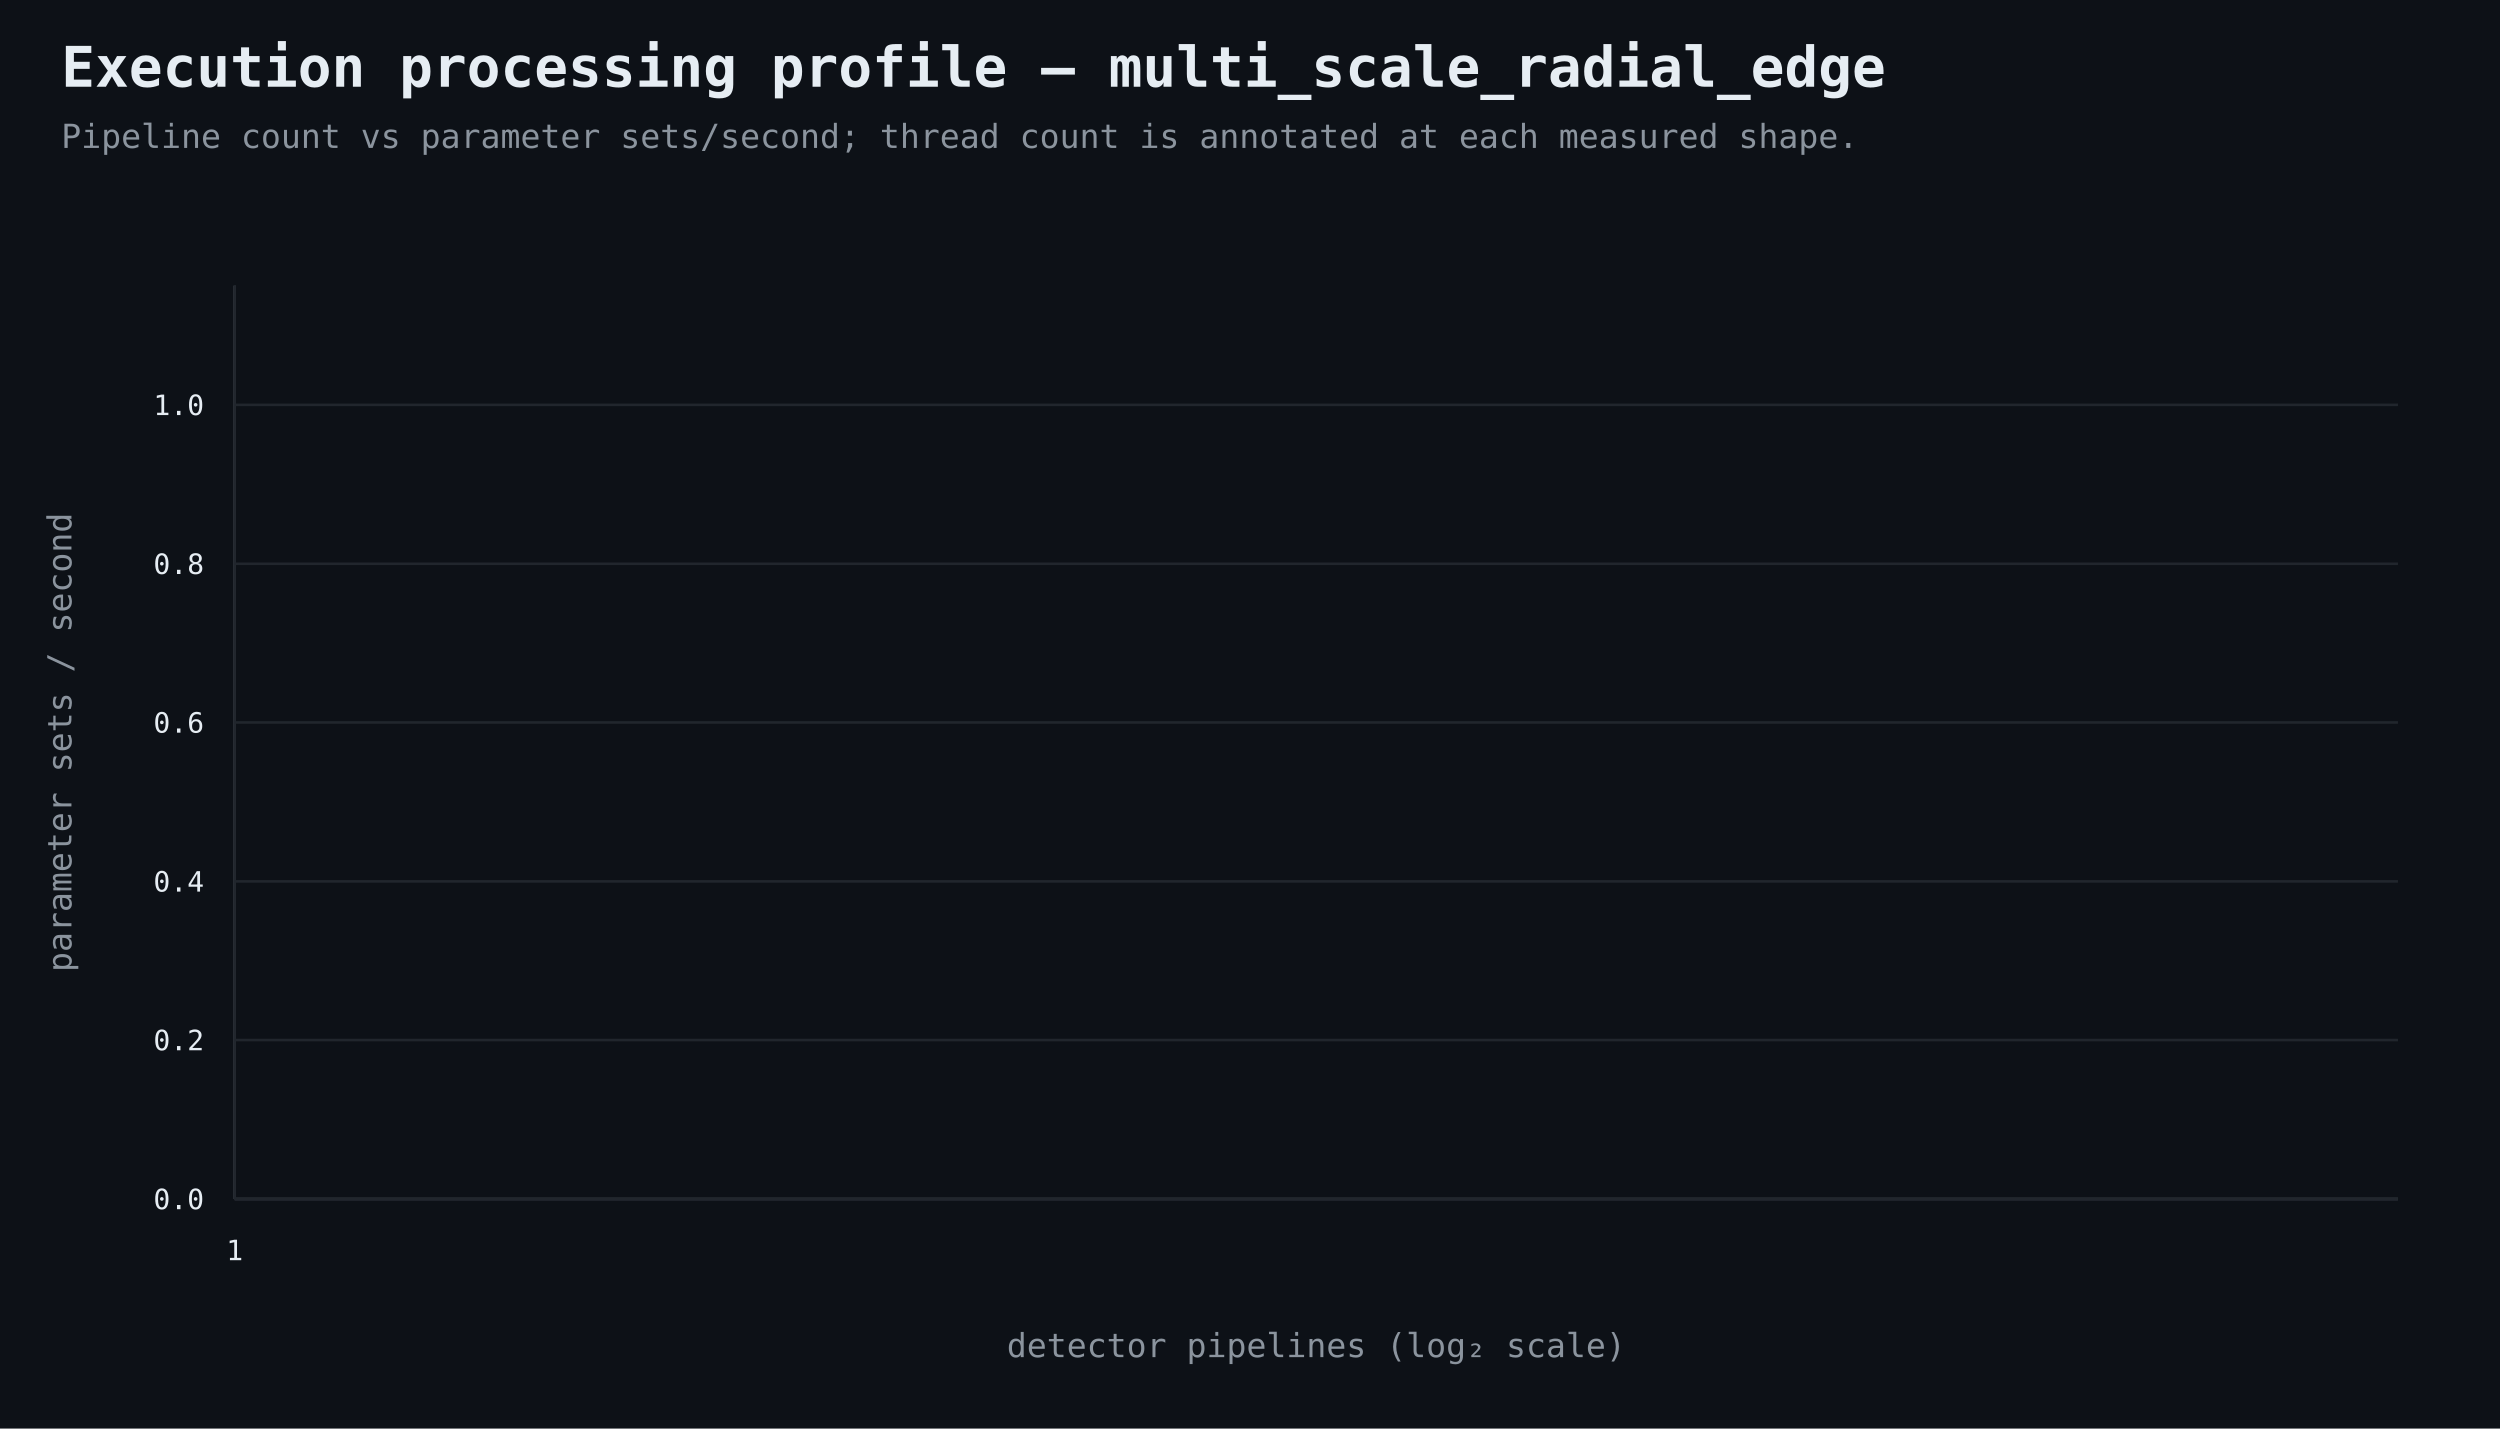
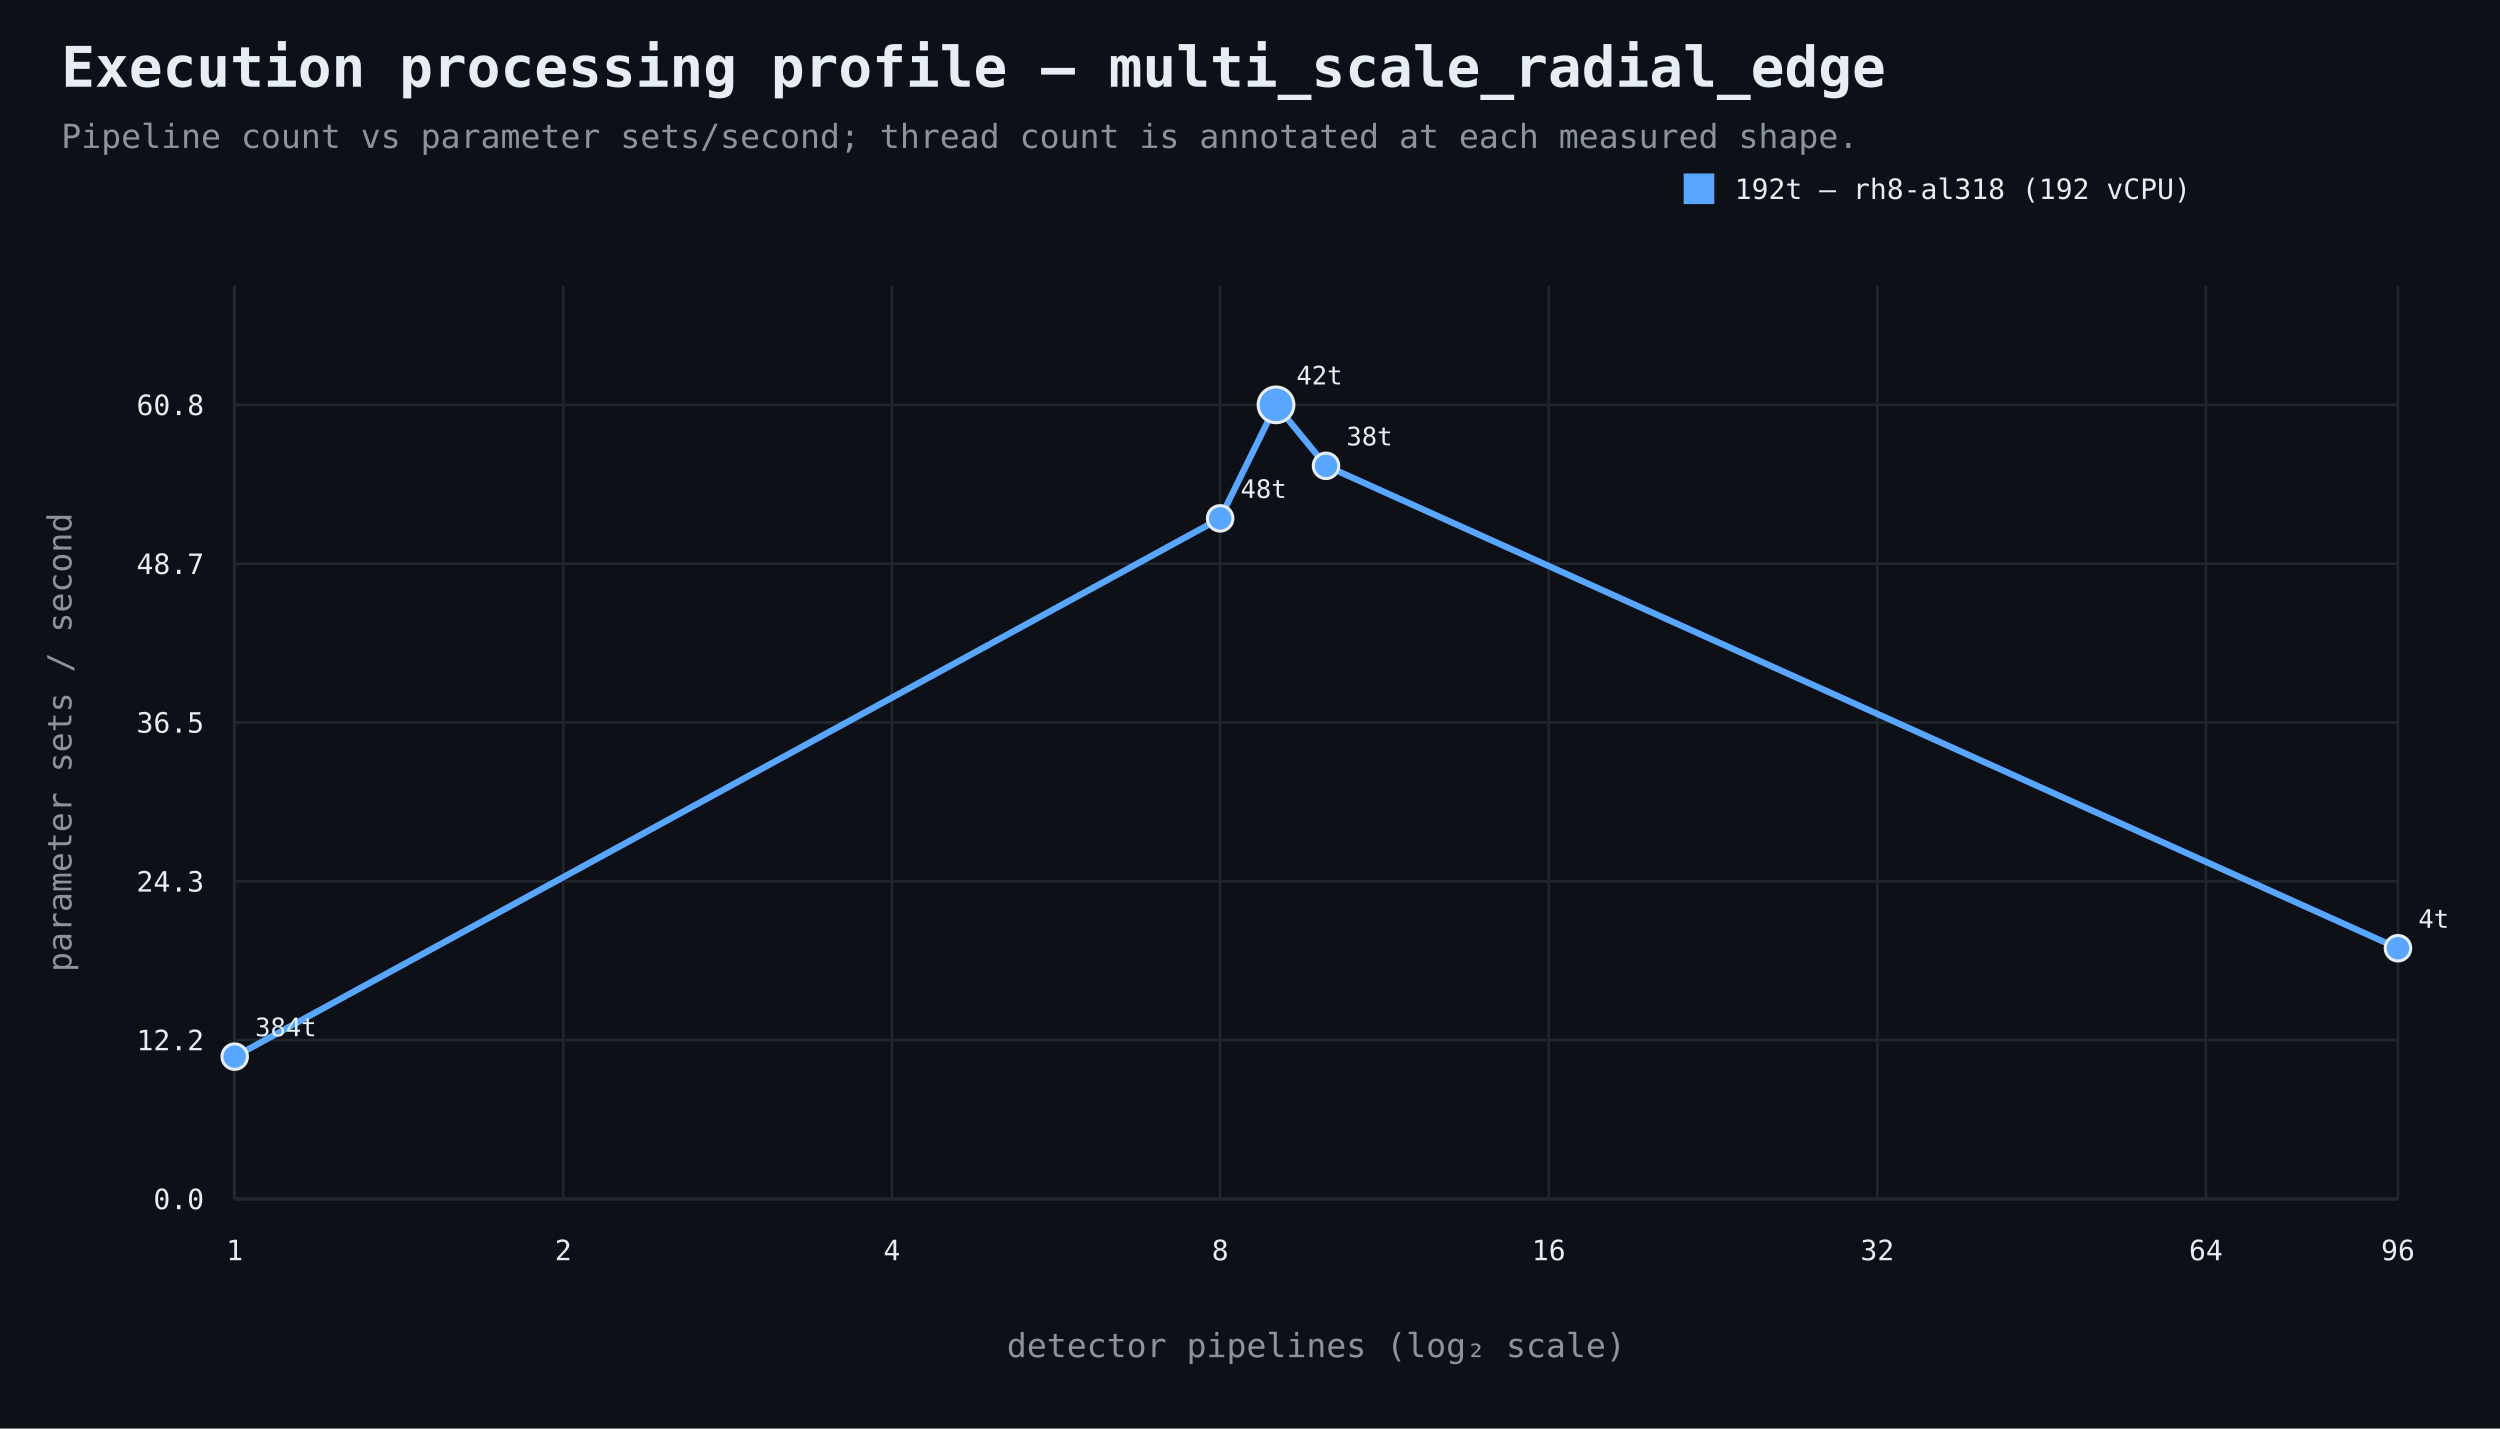
<svg xmlns="http://www.w3.org/2000/svg" width="980" height="560" viewBox="0 0 980 560">
  <rect width="100%" height="100%" fill="#0d1117" />
  <style>text{font-family:ui-monospace,SFMono-Regular,Consolas,monospace;fill:#e6edf3}.muted{fill:#8b949e}.axis{stroke:#484f58;stroke-width:1}.grid{stroke:#21262d;stroke-width:1}.point{stroke:#e6edf3;stroke-width:1.2}</style>
  <text x="24" y="34" font-size="22" font-weight="700">Execution processing profile — multi_scale_radial_edge</text>
  <text x="24" y="58" font-size="13" class="muted">Pipeline count vs parameter sets/second; thread count is annotated at each measured shape.</text>
  <line x1="92" y1="470" x2="940" y2="470" class="axis" />
  <line x1="92" y1="112" x2="92" y2="470" class="axis" />
  <line x1="92" y1="470.0" x2="940" y2="470.0" class="grid" />
  <text x="80" y="474.0" text-anchor="end" font-size="11">0.0</text>
  <line x1="92" y1="407.7" x2="940" y2="407.7" class="grid" />
-   <text x="80" y="411.7" text-anchor="end" font-size="11">0.2</text>
+   <text x="80" y="411.7" text-anchor="end" font-size="11">12.2</text>
  <line x1="92" y1="345.5" x2="940" y2="345.5" class="grid" />
-   <text x="80" y="349.5" text-anchor="end" font-size="11">0.4</text>
+   <text x="80" y="349.5" text-anchor="end" font-size="11">24.3</text>
  <line x1="92" y1="283.2" x2="940" y2="283.2" class="grid" />
-   <text x="80" y="287.2" text-anchor="end" font-size="11">0.6</text>
+   <text x="80" y="287.2" text-anchor="end" font-size="11">36.5</text>
  <line x1="92" y1="221.0" x2="940" y2="221.0" class="grid" />
-   <text x="80" y="225.0" text-anchor="end" font-size="11">0.8</text>
+   <text x="80" y="225.0" text-anchor="end" font-size="11">48.7</text>
  <line x1="92" y1="158.7" x2="940" y2="158.7" class="grid" />
-   <text x="80" y="162.7" text-anchor="end" font-size="11">1.0</text>
+   <text x="80" y="162.7" text-anchor="end" font-size="11">60.8</text>
  <line x1="92.0" y1="112" x2="92.0" y2="470" class="grid" />
  <text x="92.0" y="494" text-anchor="middle" font-size="11">1</text>
+   <line x1="220.8" y1="112" x2="220.8" y2="470" class="grid" />
+   <text x="220.8" y="494" text-anchor="middle" font-size="11">2</text>
+   <line x1="349.6" y1="112" x2="349.6" y2="470" class="grid" />
+   <text x="349.6" y="494" text-anchor="middle" font-size="11">4</text>
+   <line x1="478.3" y1="112" x2="478.3" y2="470" class="grid" />
+   <text x="478.3" y="494" text-anchor="middle" font-size="11">8</text>
+   <line x1="607.1" y1="112" x2="607.1" y2="470" class="grid" />
+   <text x="607.1" y="494" text-anchor="middle" font-size="11">16</text>
+   <line x1="735.9" y1="112" x2="735.9" y2="470" class="grid" />
+   <text x="735.9" y="494" text-anchor="middle" font-size="11">32</text>
+   <line x1="864.7" y1="112" x2="864.7" y2="470" class="grid" />
+   <text x="864.7" y="494" text-anchor="middle" font-size="11">64</text>
+   <line x1="940.0" y1="112" x2="940.0" y2="470" class="grid" />
+   <text x="940.0" y="494" text-anchor="middle" font-size="11">96</text>
  <text x="516.0" y="532" text-anchor="middle" font-size="13" class="muted">detector pipelines (log₂ scale)</text>
  <text x="28" y="291.0" text-anchor="middle" font-size="13" class="muted" transform="rotate(-90 28 291.0)">parameter sets / second</text>
+   <path d="M 92.0 414.2 L 478.3 203.2 L 500.2 158.7 L 519.8 182.6 L 940.0 371.7" fill="none" stroke="#58a6ff" stroke-width="2.5" />
+   <circle cx="92.0" cy="414.2" r="5" fill="#58a6ff" class="point" />
+   <text x="100.0" y="406.2" text-anchor="start" font-size="10">384t</text>
+   <circle cx="478.3" cy="203.2" r="5" fill="#58a6ff" class="point" />
+   <text x="486.3" y="195.2" text-anchor="start" font-size="10">48t</text>
+   <circle cx="500.2" cy="158.7" r="7" fill="#58a6ff" class="point" />
+   <text x="508.2" y="150.7" text-anchor="start" font-size="10">42t</text>
+   <circle cx="519.8" cy="182.6" r="5" fill="#58a6ff" class="point" />
+   <text x="527.8" y="174.6" text-anchor="start" font-size="10">38t</text>
+   <circle cx="940.0" cy="371.7" r="5" fill="#58a6ff" class="point" />
+   <text x="948.0" y="363.7" text-anchor="start" font-size="10">4t</text>
+   <rect x="660" y="68" width="12" height="12" fill="#58a6ff" />
+   <text x="680" y="78" font-size="11">192t — rh8-al318 (192 vCPU)</text>
</svg>
